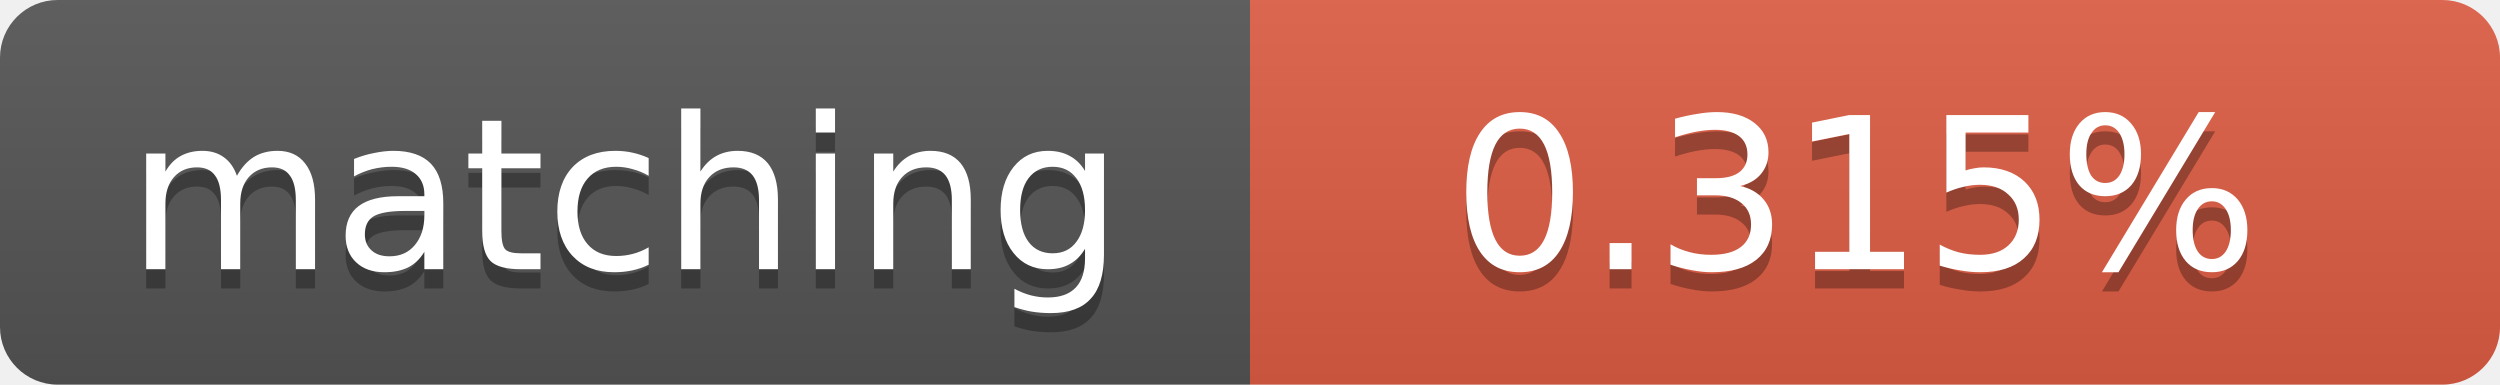
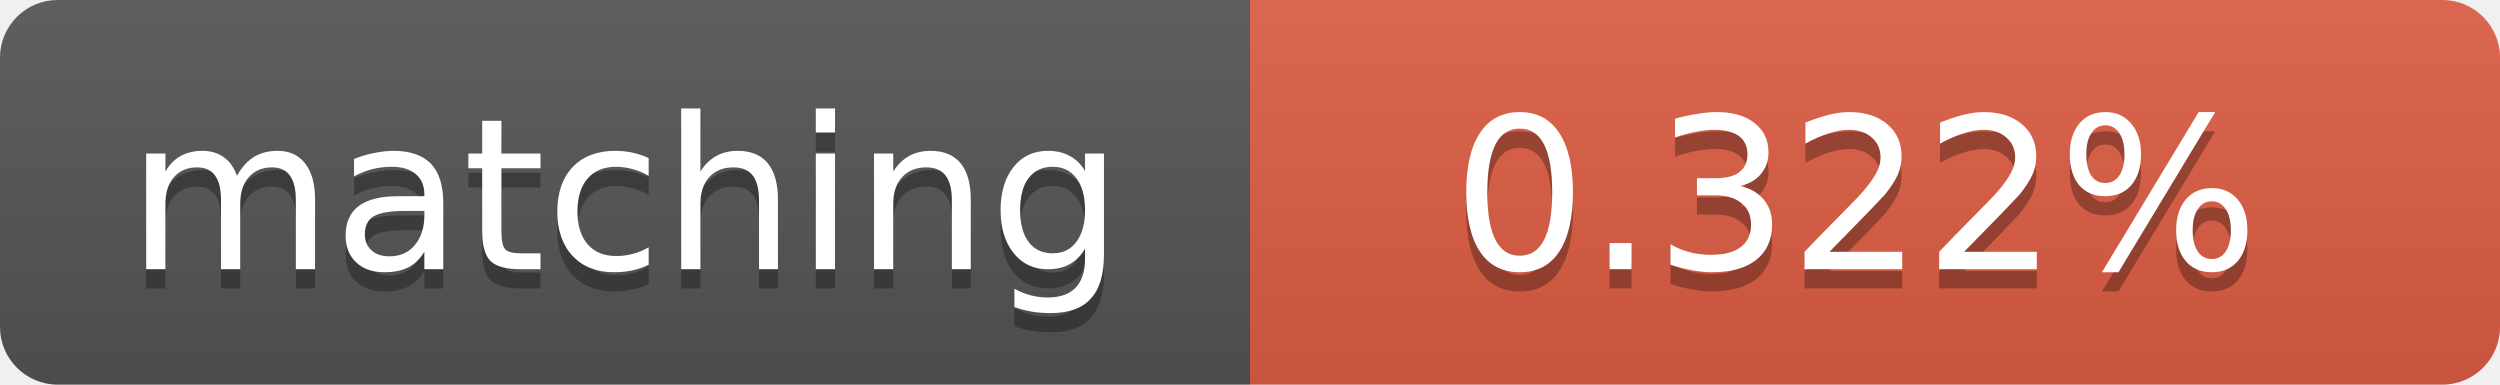
<svg xmlns="http://www.w3.org/2000/svg" width="130" height="20">
  <linearGradient id="b" x2="0" y2="100%">
    <stop offset="0" stop-color="#bbb" stop-opacity=".1" />
    <stop offset="1" stop-opacity=".1" />
  </linearGradient>
  <clipPath id="a">
    <rect width="130" height="20" rx="3" fill="#fff" />
  </clipPath>
  <g clip-path="url(#a)">
    <path fill="#555" d="M0 0h65v20H0z" />
    <path fill="#e05d44" d="M65 0h65v20H65z" />
    <path fill="url(#b)" d="M0 0h130v20H0z" />
  </g>
  <g fill="#fff" text-anchor="middle" font-family="DejaVu Sans,Verdana,Geneva,sans-serif" font-size="11">
    <text x="32.5" y="15" fill="#010101" fill-opacity=".3">matching</text>
    <text x="32.5" y="14">matching</text>
-     <text x="96.5" y="15" fill="#010101" fill-opacity=".3">0.315%</text>
-     <text x="96.5" y="14">0.315%</text>
+     <text x="96.5" y="15" fill="#010101" fill-opacity=".3">0.322%</text>
+     <text x="96.5" y="14">0.322%</text>
  </g>
</svg>
